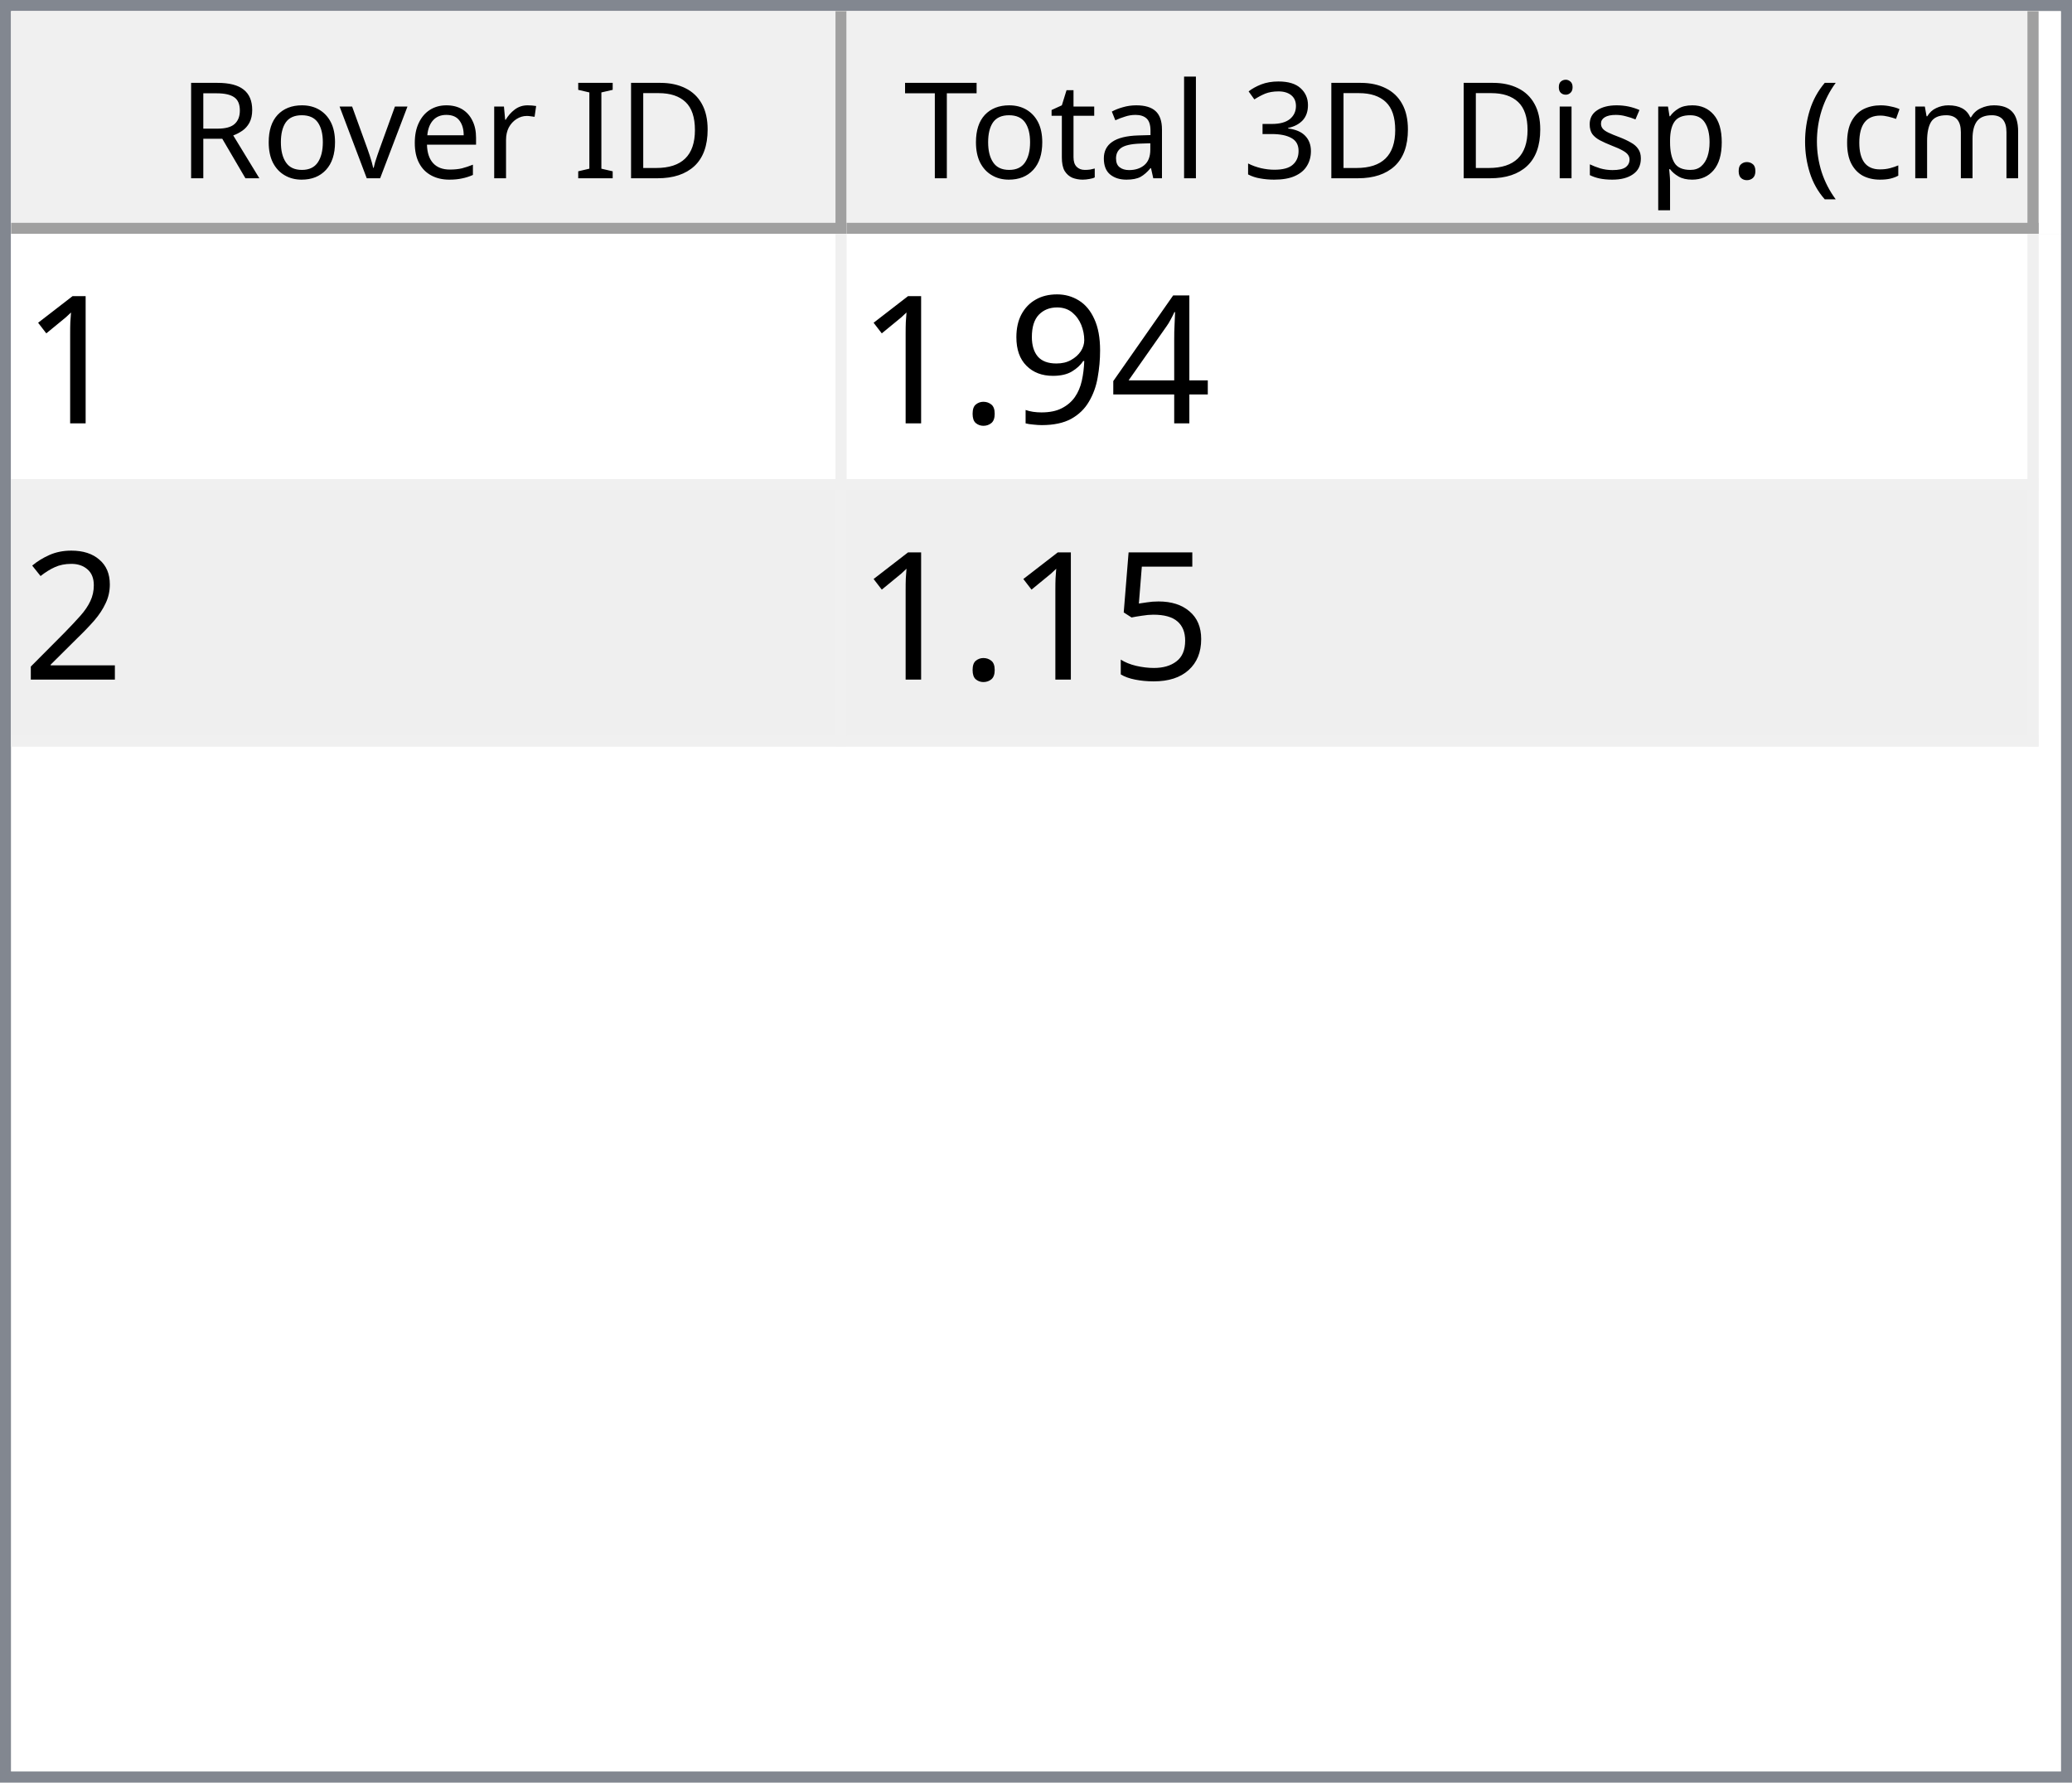
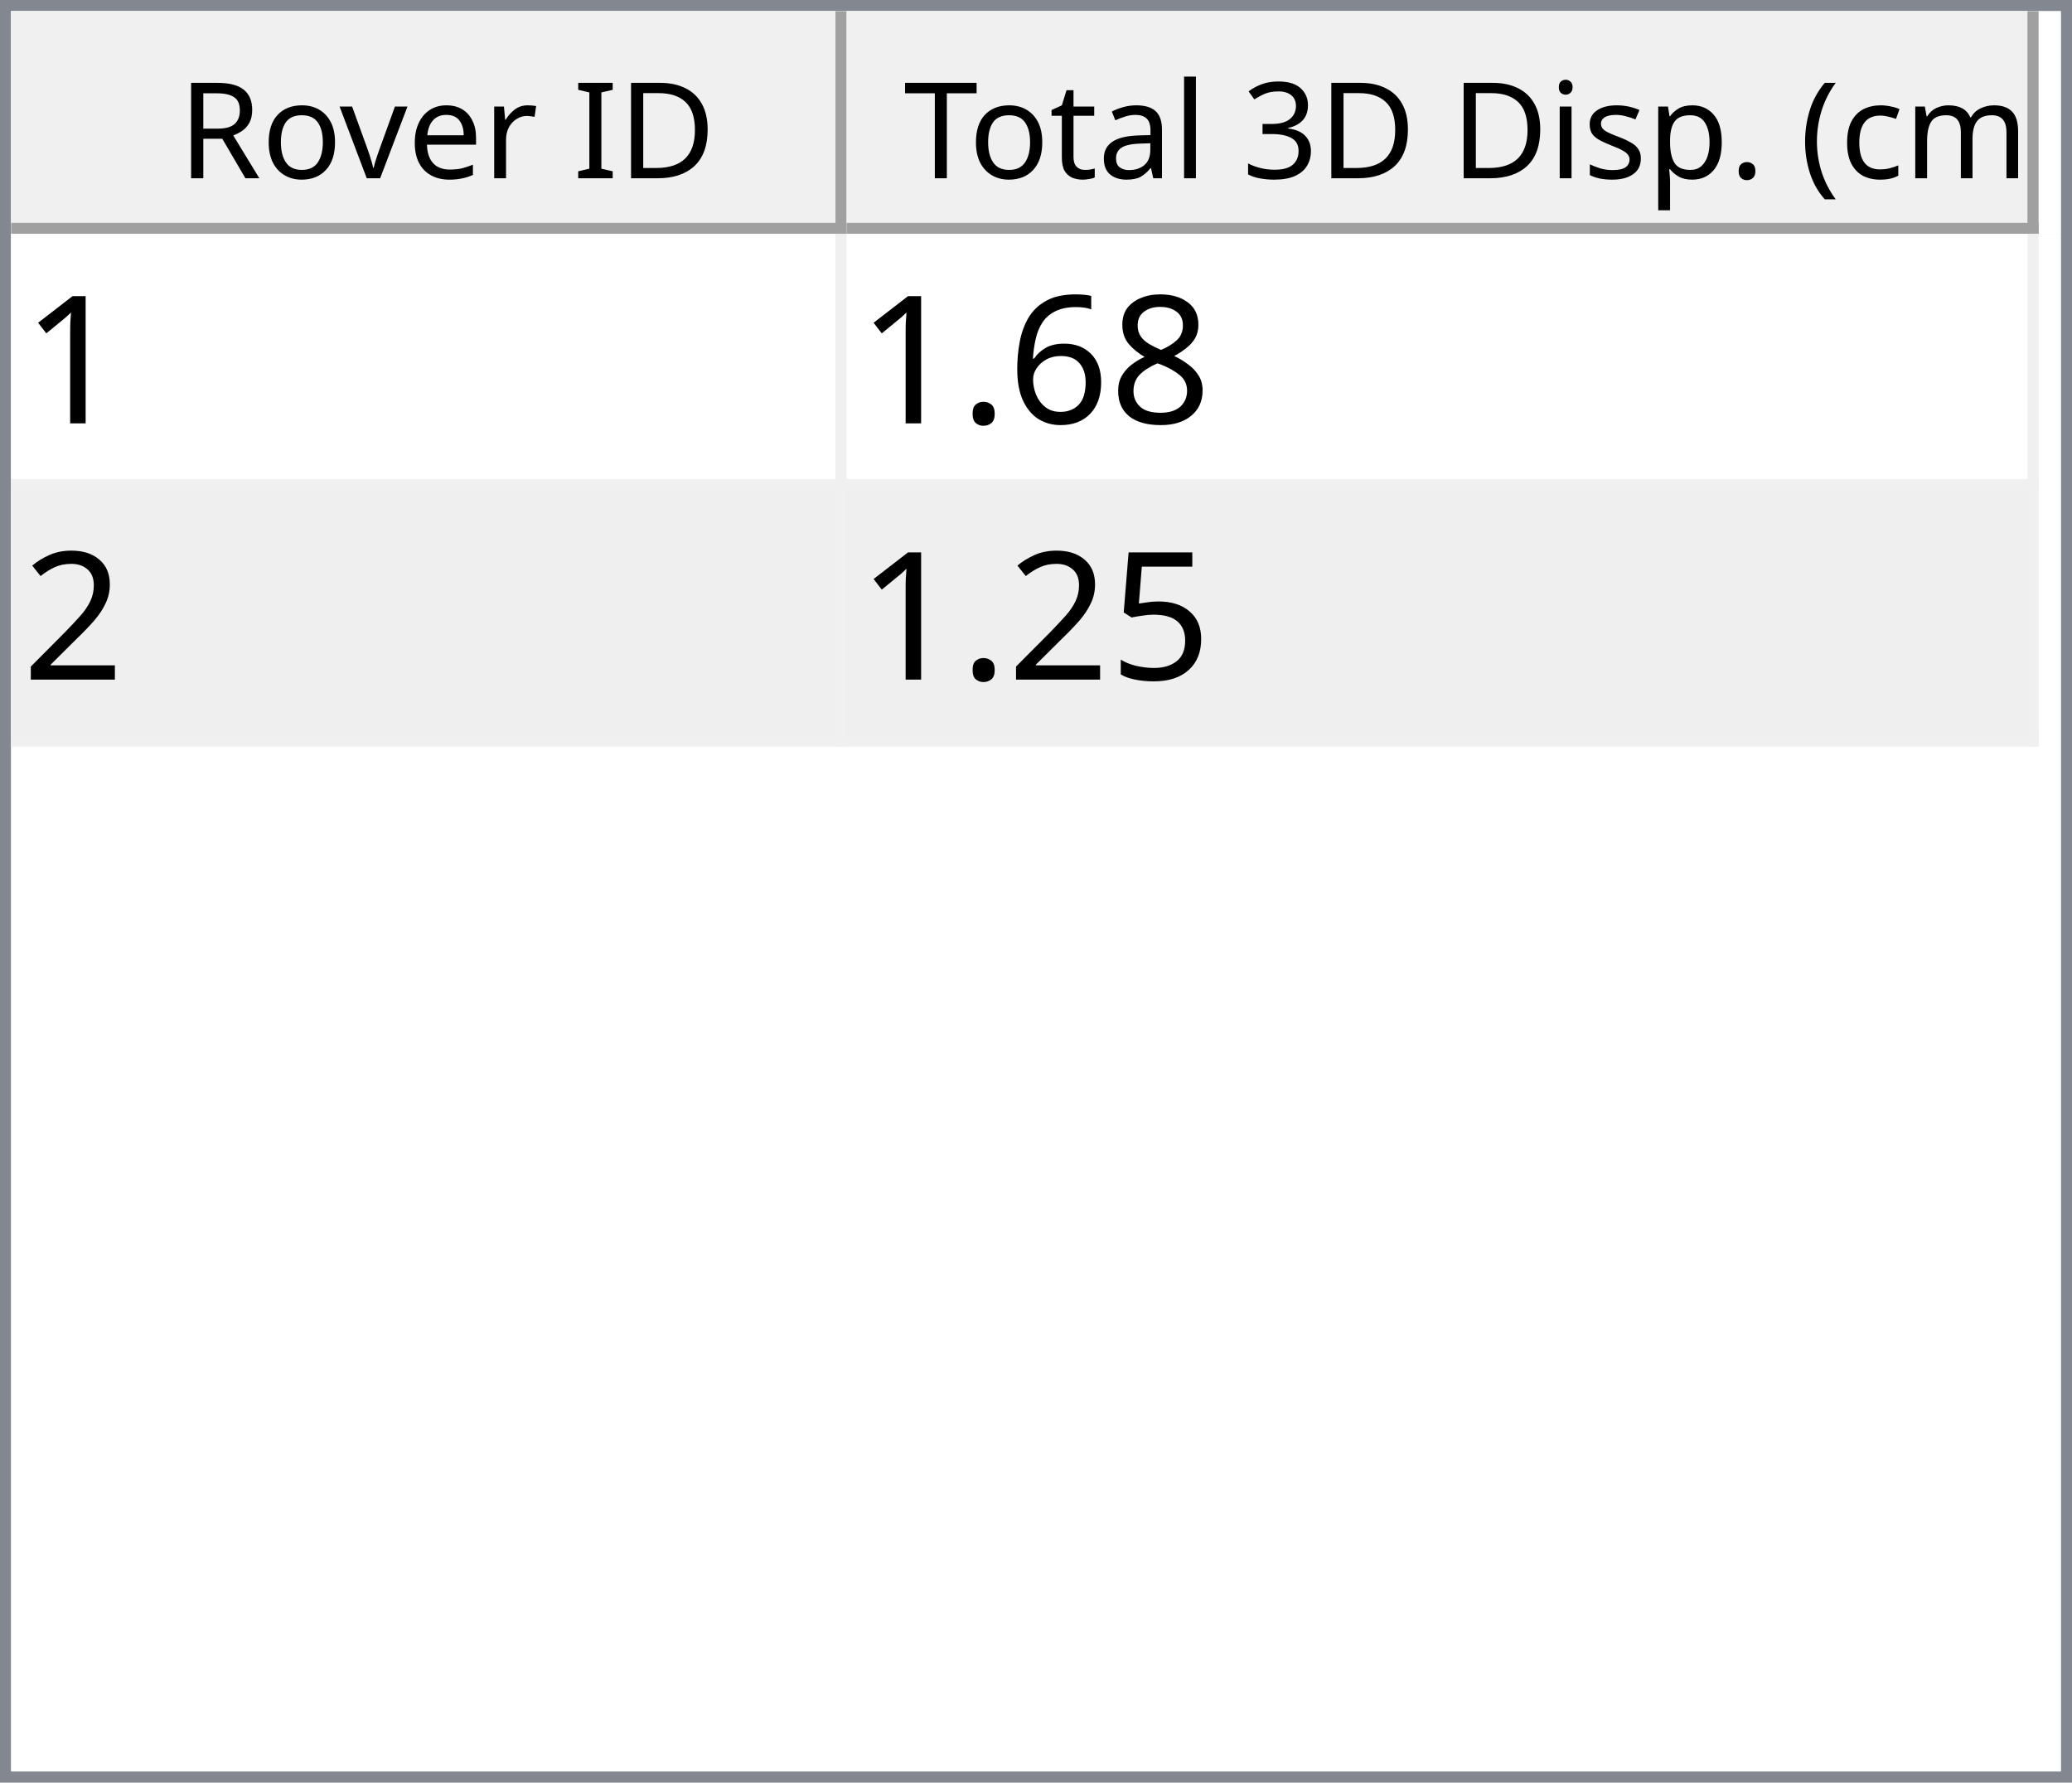
<svg xmlns="http://www.w3.org/2000/svg" style="fill-opacity:1; color-rendering:auto; color-interpolation:auto; text-rendering:auto; stroke:black; stroke-linecap:square; stroke-miterlimit:10; shape-rendering:auto; stroke-opacity:1; fill:black; stroke-dasharray:none; font-weight:normal; stroke-width:1; font-family:'Dialog'; font-style:normal; stroke-linejoin:miter; font-size:12px; stroke-dashoffset:0; image-rendering:auto;" width="186" height="160">
  <defs id="genericDefs" />
  <g>
    <defs id="defs1">
      <clipPath clipPathUnits="userSpaceOnUse" id="clipPath1">
        <path d="M0 0 L186 0 L186 160 L0 160 L0 0 Z" />
      </clipPath>
      <clipPath clipPathUnits="userSpaceOnUse" id="clipPath2">
        <path d="M0 0 L0 160 L186 160 L186 0 Z" />
      </clipPath>
      <clipPath clipPathUnits="userSpaceOnUse" id="clipPath3">
        <path d="M0 0 L0 20 L184 20 L184 0 Z" />
      </clipPath>
      <clipPath clipPathUnits="userSpaceOnUse" id="clipPath4">
        <path d="M0 0 L0 20 L75 20 L75 0 Z" />
      </clipPath>
      <clipPath clipPathUnits="userSpaceOnUse" id="clipPath5">
        <path d="M1 1 L1 19 L74 19 L74 1 Z" />
      </clipPath>
      <clipPath clipPathUnits="userSpaceOnUse" id="clipPath6">
        <path d="M0 0 L0 18 L73 18 L73 0 Z" />
      </clipPath>
      <clipPath clipPathUnits="userSpaceOnUse" id="clipPath7">
        <path d="M-0.5 -0.5 L-0.5 19.5 L74.5 19.5 L74.5 -0.5 Z" />
      </clipPath>
      <clipPath clipPathUnits="userSpaceOnUse" id="clipPath8">
        <path d="M0 0 L0 20 L107 20 L107 0 Z" />
      </clipPath>
      <clipPath clipPathUnits="userSpaceOnUse" id="clipPath9">
        <path d="M1 1 L1 19 L106 19 L106 1 Z" />
      </clipPath>
      <clipPath clipPathUnits="userSpaceOnUse" id="clipPath10">
        <path d="M0 0 L0 18 L105 18 L105 0 Z" />
      </clipPath>
      <clipPath clipPathUnits="userSpaceOnUse" id="clipPath11">
        <path d="M-0.5 -0.5 L-0.5 19.5 L106.5 19.5 L106.5 -0.5 Z" />
      </clipPath>
      <clipPath clipPathUnits="userSpaceOnUse" id="clipPath12">
        <path d="M0 0 L0 138 L184 138 L184 0 Z" />
      </clipPath>
      <clipPath clipPathUnits="userSpaceOnUse" id="clipPath13">
        <path d="M0 0 L0 46 L182 46 L182 0 Z" />
      </clipPath>
      <clipPath clipPathUnits="userSpaceOnUse" id="clipPath14">
        <path d="M-0.5 -0.5 L-0.5 45.5 L181.5 45.5 L181.5 -0.5 Z" />
      </clipPath>
      <clipPath clipPathUnits="userSpaceOnUse" id="clipPath15">
        <path d="M0 0 L0 22 L74 22 L74 0 Z" />
      </clipPath>
      <clipPath clipPathUnits="userSpaceOnUse" id="clipPath16">
        <path d="M0 0 L0 22 L106 22 L106 0 Z" />
      </clipPath>
      <font horiz-adv-x="64.551" id="font1">
        <font-face ascent="107.91" descent="25.098" units-per-em="100" style="font-style:normal; font-family:Segoe UI; font-weight:normal;" />
        <missing-glyph horiz-adv-x="64.551" d="M8.109 0 L8.109 68.266 L56.453 68.266 L56.453 0 L8.109 0 ZM15.328 7.234 L49.219 7.234 L49.219 61.031 L15.328 61.031 L15.328 7.234 Z" />
        <glyph unicode="D" horiz-adv-x="70.117" d="M9.188 0 L9.188 70.016 L28.516 70.016 Q65.531 70.016 65.531 35.891 Q65.531 19.672 55.25 9.836 Q44.969 0 27.734 0 L9.188 0 ZM17.391 62.594 L17.391 7.422 L27.828 7.422 Q41.609 7.422 49.273 14.797 Q56.938 22.172 56.938 35.688 Q56.938 62.594 28.328 62.594 L17.391 62.594 Z" />
        <glyph unicode="I" horiz-adv-x="26.611" d="M17.391 0 L9.188 0 L9.188 70.016 L17.391 70.016 L17.391 0 Z" />
        <glyph unicode=" " horiz-adv-x="27.393" d="" />
        <glyph unicode="r" horiz-adv-x="34.766" d="M34.188 41.891 Q32.078 43.5 28.125 43.5 Q23 43.5 19.555 38.672 Q16.109 33.844 16.109 25.484 L16.109 0 L8.109 0 L8.109 50 L16.109 50 L16.109 39.703 L16.312 39.703 Q18.016 44.969 21.531 47.922 Q25.047 50.875 29.391 50.875 Q32.516 50.875 34.188 50.203 L34.188 41.891 Z" />
        <glyph unicode="e" horiz-adv-x="52.295" d="M48.297 23 L12.984 23 Q13.188 14.656 17.484 10.109 Q21.781 5.562 29.297 5.562 Q37.75 5.562 44.828 11.141 L44.828 3.609 Q38.234 -1.172 27.391 -1.172 Q16.797 -1.172 10.742 5.641 Q4.688 12.453 4.688 24.812 Q4.688 36.469 11.305 43.82 Q17.922 51.172 27.734 51.172 Q37.547 51.172 42.922 44.828 Q48.297 38.484 48.297 27.203 L48.297 23 ZM40.094 29.781 Q40.047 36.719 36.75 40.578 Q33.453 44.438 27.594 44.438 Q21.922 44.438 17.969 40.383 Q14.016 36.328 13.094 29.781 L40.094 29.781 Z" />
        <glyph unicode="v" horiz-adv-x="47.9" d="M47.406 50 L27.484 0 L19.625 0 L0.688 50 L9.469 50 L22.172 13.672 Q23.578 9.672 23.922 6.688 L24.125 6.688 Q24.609 10.453 25.688 13.484 L38.969 50 L47.406 50 Z" />
        <glyph unicode="o" horiz-adv-x="58.594" d="M29 -1.172 Q17.922 -1.172 11.305 5.836 Q4.688 12.844 4.688 24.422 Q4.688 37.016 11.57 44.094 Q18.453 51.172 30.172 51.172 Q41.359 51.172 47.633 44.289 Q53.906 37.406 53.906 25.203 Q53.906 13.234 47.141 6.031 Q40.375 -1.172 29 -1.172 ZM29.594 44.438 Q21.875 44.438 17.383 39.188 Q12.891 33.938 12.891 24.703 Q12.891 15.828 17.43 10.695 Q21.969 5.562 29.594 5.562 Q37.359 5.562 41.531 10.594 Q45.703 15.625 45.703 24.906 Q45.703 34.281 41.531 39.359 Q37.359 44.438 29.594 44.438 Z" />
        <glyph unicode="R" horiz-adv-x="59.814" d="M59.375 0 L49.609 0 L37.891 19.625 Q36.281 22.359 34.766 24.289 Q33.25 26.219 31.664 27.438 Q30.078 28.656 28.25 29.219 Q26.422 29.781 24.125 29.781 L17.391 29.781 L17.391 0 L9.188 0 L9.188 70.016 L30.078 70.016 Q34.672 70.016 38.555 68.867 Q42.438 67.719 45.289 65.375 Q48.141 63.031 49.758 59.547 Q51.375 56.062 51.375 51.375 Q51.375 47.703 50.273 44.656 Q49.172 41.609 47.148 39.211 Q45.125 36.812 42.266 35.133 Q39.406 33.453 35.844 32.516 L35.844 32.328 Q37.594 31.547 38.891 30.547 Q40.188 29.547 41.359 28.18 Q42.531 26.812 43.68 25.078 Q44.828 23.344 46.234 21.047 L59.375 0 ZM17.391 62.594 L17.391 37.203 L28.516 37.203 Q31.594 37.203 34.203 38.133 Q36.812 39.062 38.719 40.797 Q40.625 42.531 41.703 45.047 Q42.781 47.562 42.781 50.688 Q42.781 56.297 39.141 59.445 Q35.5 62.594 28.609 62.594 L17.391 62.594 Z" />
        <glyph unicode=")" horiz-adv-x="30.176" d="M8.297 -15.922 L1.172 -15.922 Q16.406 2.344 16.406 26.812 Q16.406 51.469 1.078 70.016 L8.297 70.016 Q23.531 52.156 23.531 26.703 Q23.531 1.375 8.297 -15.922 Z" />
        <glyph unicode="m" horiz-adv-x="86.133" d="M79.109 0 L71.094 0 L71.094 28.719 Q71.094 37.016 68.531 40.727 Q65.969 44.438 59.906 44.438 Q54.781 44.438 51.195 39.75 Q47.609 35.062 47.609 28.516 L47.609 0 L39.594 0 L39.594 29.688 Q39.594 44.438 28.219 44.438 Q22.953 44.438 19.531 40.016 Q16.109 35.594 16.109 28.516 L16.109 0 L8.109 0 L8.109 50 L16.109 50 L16.109 42.094 L16.312 42.094 Q21.625 51.172 31.844 51.172 Q36.969 51.172 40.773 48.312 Q44.578 45.453 46 40.828 Q51.562 51.172 62.594 51.172 Q79.109 51.172 79.109 30.812 L79.109 0 Z" />
        <glyph unicode="c" horiz-adv-x="46.191" d="M42.188 2.297 Q36.422 -1.172 28.516 -1.172 Q17.828 -1.172 11.258 5.789 Q4.688 12.75 4.688 23.828 Q4.688 36.188 11.766 43.68 Q18.844 51.172 30.672 51.172 Q37.25 51.172 42.281 48.734 L42.281 40.531 Q36.719 44.438 30.375 44.438 Q22.703 44.438 17.797 38.945 Q12.891 33.453 12.891 24.516 Q12.891 15.719 17.508 10.641 Q22.125 5.562 29.891 5.562 Q36.422 5.562 42.188 9.906 L42.188 2.297 Z" />
        <glyph unicode="(" horiz-adv-x="30.176" d="M29.109 -15.922 L21.969 -15.922 Q6.844 1.375 6.844 26.703 Q6.844 52.156 21.969 70.016 L29.203 70.016 Q13.875 51.469 13.875 26.812 Q13.875 2.344 29.109 -15.922 Z" />
        <glyph unicode="." horiz-adv-x="21.68" d="M10.891 -1.078 Q8.641 -1.078 7.055 0.539 Q5.469 2.156 5.469 4.391 Q5.469 6.641 7.055 8.273 Q8.641 9.906 10.891 9.906 Q13.188 9.906 14.797 8.273 Q16.406 6.641 16.406 4.391 Q16.406 2.156 14.797 0.539 Q13.188 -1.078 10.891 -1.078 Z" />
        <glyph unicode="p" horiz-adv-x="58.789" d="M16.312 7.234 L16.109 7.234 L16.109 -23 L8.109 -23 L8.109 50 L16.109 50 L16.109 41.219 L16.312 41.219 Q22.219 51.172 33.594 51.172 Q43.266 51.172 48.688 44.461 Q54.109 37.75 54.109 26.469 Q54.109 13.922 48 6.375 Q41.891 -1.172 31.297 -1.172 Q21.578 -1.172 16.312 7.234 ZM16.109 27.391 L16.109 20.406 Q16.109 14.203 20.141 9.883 Q24.172 5.562 30.375 5.562 Q37.641 5.562 41.773 11.133 Q45.906 16.703 45.906 26.609 Q45.906 34.969 42.047 39.703 Q38.188 44.438 31.594 44.438 Q24.609 44.438 20.359 39.578 Q16.109 34.719 16.109 27.391 Z" />
        <glyph unicode="s" horiz-adv-x="42.432" d="M5.078 1.812 L5.078 10.406 Q11.625 5.562 19.484 5.562 Q30.031 5.562 30.031 12.594 Q30.031 14.594 29.125 15.992 Q28.219 17.391 26.68 18.461 Q25.141 19.531 23.07 20.383 Q21 21.234 18.609 22.172 Q15.281 23.484 12.766 24.828 Q10.25 26.172 8.57 27.859 Q6.891 29.547 6.031 31.695 Q5.172 33.844 5.172 36.719 Q5.172 40.234 6.789 42.945 Q8.406 45.656 11.086 47.484 Q13.766 49.312 17.211 50.242 Q20.656 51.172 24.312 51.172 Q30.812 51.172 35.938 48.922 L35.938 40.828 Q30.422 44.438 23.25 44.438 Q21 44.438 19.195 43.922 Q17.391 43.406 16.094 42.477 Q14.797 41.547 14.086 40.258 Q13.375 38.969 13.375 37.406 Q13.375 35.453 14.086 34.133 Q14.797 32.812 16.164 31.789 Q17.531 30.766 19.484 29.938 Q21.438 29.109 23.922 28.125 Q27.25 26.859 29.883 25.516 Q32.516 24.172 34.375 22.484 Q36.234 20.797 37.234 18.602 Q38.234 16.406 38.234 13.375 Q38.234 9.672 36.602 6.938 Q34.969 4.203 32.234 2.398 Q29.5 0.594 25.93 -0.289 Q22.359 -1.172 18.453 -1.172 Q10.75 -1.172 5.078 1.812 Z" />
        <glyph unicode="i" horiz-adv-x="24.219" d="M12.203 62.703 Q10.062 62.703 8.547 64.164 Q7.031 65.625 7.031 67.875 Q7.031 70.125 8.547 71.609 Q10.062 73.094 12.203 73.094 Q14.406 73.094 15.945 71.609 Q17.484 70.125 17.484 67.875 Q17.484 65.719 15.945 64.211 Q14.406 62.703 12.203 62.703 ZM16.109 0 L8.109 0 L8.109 50 L16.109 50 L16.109 0 Z" />
        <glyph unicode="3" horiz-adv-x="53.906" d="M46.531 19.828 Q46.531 15.094 44.75 11.211 Q42.969 7.328 39.719 4.57 Q36.469 1.812 31.93 0.297 Q27.391 -1.219 21.922 -1.219 Q11.922 -1.219 6 2.594 L6 11.188 Q13.094 5.609 22.219 5.609 Q25.875 5.609 28.828 6.539 Q31.781 7.469 33.906 9.227 Q36.031 10.984 37.18 13.477 Q38.328 15.969 38.328 19.094 Q38.328 32.812 18.797 32.812 L12.984 32.812 L12.984 39.594 L18.5 39.594 Q35.797 39.594 35.797 52.484 Q35.797 64.406 22.609 64.406 Q15.188 64.406 8.688 59.422 L8.688 67.188 Q15.375 71.188 24.609 71.188 Q29 71.188 32.57 69.969 Q36.141 68.75 38.68 66.555 Q41.219 64.359 42.609 61.281 Q44 58.203 44 54.5 Q44 40.672 30.031 36.719 L30.031 36.531 Q33.594 36.141 36.625 34.797 Q39.656 33.453 41.852 31.305 Q44.047 29.156 45.289 26.25 Q46.531 23.344 46.531 19.828 Z" />
        <glyph unicode="l" horiz-adv-x="24.219" d="M16.109 0 L8.109 0 L8.109 74.031 L16.109 74.031 L16.109 0 Z" />
        <glyph unicode="a" horiz-adv-x="50.879" d="M43.891 0 L35.891 0 L35.891 7.812 L35.688 7.812 Q30.469 -1.172 20.312 -1.172 Q12.844 -1.172 8.617 2.781 Q4.391 6.734 4.391 13.281 Q4.391 27.297 20.906 29.594 L35.891 31.688 Q35.891 44.438 25.594 44.438 Q16.547 44.438 9.281 38.281 L9.281 46.484 Q16.656 51.172 26.266 51.172 Q43.891 51.172 43.891 32.516 L43.891 0 ZM35.891 25.297 L23.828 23.641 Q18.266 22.859 15.43 20.875 Q12.594 18.891 12.594 13.875 Q12.594 10.203 15.211 7.883 Q17.828 5.562 22.172 5.562 Q28.125 5.562 32.008 9.742 Q35.891 13.922 35.891 20.312 L35.891 25.297 Z" />
        <glyph unicode="t" horiz-adv-x="33.887" d="M31.297 0.484 Q28.469 -1.078 23.828 -1.078 Q10.688 -1.078 10.688 13.578 L10.688 43.172 L2.094 43.172 L2.094 50 L10.688 50 L10.688 62.203 L18.703 64.797 L18.703 50 L31.297 50 L31.297 43.172 L18.703 43.172 L18.703 14.984 Q18.703 9.969 20.414 7.82 Q22.125 5.672 26.078 5.672 Q29.109 5.672 31.297 7.328 L31.297 0.484 Z" />
        <glyph unicode="T" horiz-adv-x="52.393" d="M50.594 62.594 L30.375 62.594 L30.375 0 L22.172 0 L22.172 62.594 L2 62.594 L2 70.016 L50.594 70.016 L50.594 62.594 Z" />
      </font>
      <font horiz-adv-x="75.0" id="font2">
        <font-face ascent="100.537" descent="21.973" units-per-em="100" style="font-style:normal; font-family:sans-serif; font-weight:normal;" />
        <missing-glyph horiz-adv-x="75.0" d="M12.5 0 L12.5 62.5 L62.5 62.5 L62.5 0 L12.5 0 ZM14.062 1.562 L60.938 1.562 L60.938 60.938 L14.062 60.938 L14.062 1.562 Z" />
        <glyph unicode="1" horiz-adv-x="55.615" d="M37.25 0 L28.469 0 L28.469 56 Q25.297 52.984 20.141 49.953 Q14.984 46.922 10.891 45.406 L10.891 53.906 Q18.266 57.375 23.781 62.305 Q29.297 67.234 31.594 71.875 L37.25 71.875 L37.25 0 Z" />
-         <glyph unicode="4" horiz-adv-x="55.615" d="M32.328 0 L32.328 17.141 L1.266 17.141 L1.266 25.203 L33.938 71.578 L41.109 71.578 L41.109 25.203 L50.781 25.203 L50.781 17.141 L41.109 17.141 L41.109 0 L32.328 0 ZM32.328 25.203 L32.328 57.469 L9.906 25.203 L32.328 25.203 Z" />
-         <glyph unicode="9" horiz-adv-x="55.615" d="M5.469 16.547 L13.922 17.328 Q14.984 11.375 18.016 8.688 Q21.047 6 25.781 6 Q29.828 6 32.883 7.859 Q35.938 9.719 37.891 12.82 Q39.844 15.922 41.164 21.195 Q42.484 26.469 42.484 31.938 Q42.484 32.516 42.438 33.688 Q39.797 29.5 35.234 26.883 Q30.672 24.266 25.344 24.266 Q16.453 24.266 10.305 30.711 Q4.156 37.156 4.156 47.703 Q4.156 58.594 10.578 65.234 Q17 71.875 26.656 71.875 Q33.641 71.875 39.43 68.117 Q45.219 64.359 48.219 57.398 Q51.219 50.438 51.219 37.25 Q51.219 23.531 48.242 15.406 Q45.266 7.281 39.383 3.031 Q33.5 -1.219 25.594 -1.219 Q17.188 -1.219 11.867 3.445 Q6.547 8.109 5.469 16.547 ZM41.453 48.141 Q41.453 55.719 37.43 60.156 Q33.406 64.594 27.734 64.594 Q21.875 64.594 17.531 59.812 Q13.188 55.031 13.188 47.406 Q13.188 40.578 17.312 36.305 Q21.438 32.031 27.484 32.031 Q33.594 32.031 37.523 36.305 Q41.453 40.578 41.453 48.141 Z" />
+         <glyph unicode="8" horiz-adv-x="55.615" d="M17.672 38.812 Q12.203 40.828 9.57 44.539 Q6.938 48.25 6.938 53.422 Q6.938 61.234 12.555 66.555 Q18.172 71.875 27.484 71.875 Q36.859 71.875 42.578 66.43 Q48.297 60.984 48.297 53.172 Q48.297 48.188 45.68 44.508 Q43.062 40.828 37.75 38.812 Q44.344 36.672 47.781 31.883 Q51.219 27.094 51.219 20.453 Q51.219 11.281 44.727 5.031 Q38.234 -1.219 27.641 -1.219 Q17.047 -1.219 10.547 5.055 Q4.047 11.328 4.047 20.703 Q4.047 27.688 7.594 32.398 Q11.141 37.109 17.672 38.812 ZM15.922 53.719 Q15.922 48.641 19.195 45.414 Q22.469 42.188 27.688 42.188 Q32.766 42.188 36.016 45.383 Q39.266 48.578 39.266 53.219 Q39.266 58.062 35.914 61.359 Q32.562 64.656 27.594 64.656 Q22.562 64.656 19.242 61.43 Q15.922 58.203 15.922 53.719 ZM13.094 20.656 Q13.094 16.891 14.875 13.375 Q16.656 9.859 20.172 7.93 Q23.688 6 27.734 6 Q34.031 6 38.133 10.055 Q42.234 14.109 42.234 20.359 Q42.234 26.703 38.016 30.859 Q33.797 35.016 27.438 35.016 Q21.234 35.016 17.164 30.914 Q13.094 26.812 13.094 20.656 Z" />
+         <glyph unicode="6" horiz-adv-x="55.615" d="M49.75 54.047 L41.016 53.375 Q39.844 58.547 37.703 60.891 Q34.125 64.656 28.906 64.656 Q24.703 64.656 21.531 62.312 Q17.391 59.281 14.992 53.469 Q12.594 47.656 12.5 36.922 Q15.672 41.75 20.266 44.094 Q24.859 46.438 29.891 46.438 Q38.672 46.438 44.852 39.969 Q51.031 33.5 51.031 23.25 Q51.031 16.5 48.125 10.719 Q45.219 4.938 40.141 1.859 Q35.062 -1.219 28.609 -1.219 Q17.625 -1.219 10.695 6.859 Q3.766 14.938 3.766 33.5 Q3.766 54.25 11.422 63.672 Q18.109 71.875 29.438 71.875 Q37.891 71.875 43.289 67.141 Q48.688 62.406 49.75 54.047 ZM13.875 23.188 Q13.875 18.656 15.797 14.508 Q17.719 10.359 21.188 8.18 Q24.656 6 28.469 6 Q34.031 6 38.039 10.492 Q42.047 14.984 42.047 22.703 Q42.047 30.125 38.086 34.398 Q34.125 38.672 28.125 38.672 Q22.172 38.672 18.023 34.398 Q13.875 30.125 13.875 23.188 Z" />
        <glyph unicode="." horiz-adv-x="27.783" d="M9.078 0 L9.078 10.016 L19.094 10.016 L19.094 0 L9.078 0 Z" />
        <glyph unicode="2" horiz-adv-x="55.615" d="M50.344 8.453 L50.344 0 L3.031 0 Q2.938 3.172 4.047 6.109 Q5.859 10.938 9.836 15.625 Q13.812 20.312 21.344 26.469 Q33.016 36.031 37.117 41.625 Q41.219 47.219 41.219 52.203 Q41.219 57.422 37.477 61.008 Q33.734 64.594 27.734 64.594 Q21.391 64.594 17.578 60.789 Q13.766 56.984 13.719 50.25 L4.688 51.172 Q5.609 61.281 11.664 66.578 Q17.719 71.875 27.938 71.875 Q38.234 71.875 44.242 66.164 Q50.25 60.453 50.25 52 Q50.25 47.703 48.492 43.555 Q46.734 39.406 42.656 34.812 Q38.578 30.219 29.109 22.219 Q21.188 15.578 18.945 13.211 Q16.703 10.844 15.234 8.453 L50.344 8.453 Z" />
        <glyph unicode="5" horiz-adv-x="55.615" d="M4.156 18.75 L13.375 19.531 Q14.406 12.797 18.141 9.398 Q21.875 6 27.156 6 Q33.5 6 37.891 10.789 Q42.281 15.578 42.281 23.484 Q42.281 31 38.062 35.352 Q33.844 39.703 27 39.703 Q22.75 39.703 19.336 37.773 Q15.922 35.844 13.969 32.766 L5.719 33.844 L12.641 70.609 L48.25 70.609 L48.25 62.203 L19.672 62.203 L15.828 42.969 Q22.266 47.469 29.344 47.469 Q38.719 47.469 45.164 40.969 Q51.609 34.469 51.609 24.266 Q51.609 14.547 45.953 7.469 Q39.062 -1.219 27.156 -1.219 Q17.391 -1.219 11.211 4.25 Q5.031 9.719 4.156 18.75 Z" />
      </font>
    </defs>
    <g style="fill:white; stroke:white;">
      <rect x="0" y="0" width="186" style="clip-path:url(#clipPath1); stroke:none;" height="160" />
    </g>
    <g style="fill:white; text-rendering:optimizeSpeed; color-rendering:optimizeSpeed; image-rendering:optimizeSpeed; shape-rendering:crispEdges; stroke:white; color-interpolation:sRGB;">
      <rect x="0" width="186" height="160" y="0" style="stroke:none;" />
      <path style="stroke:none;" d="M0 160 L186 160 L186 0 L0 0 Z" />
    </g>
    <g style="fill:rgb(240,240,240); font-family:'Segoe UI'; stroke:rgb(240,240,240);">
      <rect x="0" y="0" width="186" style="clip-path:url(#clipPath2); stroke:none;" height="160" />
    </g>
    <g style="fill:rgb(130,135,144); font-family:'Segoe UI'; stroke:rgb(130,135,144);">
      <path d="M0 0 L186 0 L186 160 L0 160 L0 0 ZM1 1 L185 1 L185 159 L1 159 L1 1 Z" style="fill-rule:evenodd; clip-path:url(#clipPath2); stroke:none;" />
    </g>
    <g style="fill:white; font-family:'Segoe UI'; stroke:white;" transform="translate(1,1)">
      <rect x="0" y="0" width="184" style="clip-path:url(#clipPath3); stroke:none;" height="20" />
    </g>
    <g style="fill:rgb(240,240,240); font-family:'Segoe UI'; stroke:rgb(240,240,240);" transform="translate(1,1)">
      <rect x="0" y="0" width="75" style="clip-path:url(#clipPath4); stroke:none;" height="20" />
    </g>
    <g style="font-family:'Segoe UI';" transform="translate(2,2)">
      <text x="14" xml:space="preserve" y="14" style="clip-path:url(#clipPath6); stroke:none;">Rover ID</text>
    </g>
    <g style="fill:rgb(160,160,160); font-family:'Segoe UI'; stroke:rgb(160,160,160); stroke-linejoin:bevel;" transform="translate(1.5,1.5)">
      <line x1="74" x2="74" y1="0" style="fill:none; clip-path:url(#clipPath7);" y2="19" />
    </g>
    <g style="fill:rgb(160,160,160); font-family:'Segoe UI'; stroke:rgb(160,160,160); stroke-linejoin:bevel;" transform="matrix(1,0,0,1,1,1) translate(0.5,0.5)">
      <line x1="0" x2="74" y1="19" style="fill:none; clip-path:url(#clipPath7);" y2="19" />
    </g>
    <g style="fill:rgb(240,240,240); font-family:'Segoe UI'; stroke:rgb(240,240,240);" transform="translate(76,1)">
      <rect x="0" y="0" width="107" style="clip-path:url(#clipPath8); stroke:none;" height="20" />
    </g>
    <g style="font-family:'Segoe UI';" transform="translate(77,2)">
      <text x="1" xml:space="preserve" y="14" style="clip-path:url(#clipPath10); stroke:none;"> Total 3D Disp. (cm)</text>
    </g>
    <g style="fill:rgb(160,160,160); font-family:'Segoe UI'; stroke:rgb(160,160,160); stroke-linejoin:bevel;" transform="translate(76.5,1.5)">
      <line x1="106" x2="106" y1="0" style="fill:none; clip-path:url(#clipPath11);" y2="19" />
    </g>
    <g style="fill:rgb(160,160,160); font-family:'Segoe UI'; stroke:rgb(160,160,160); stroke-linejoin:bevel;" transform="matrix(1,0,0,1,76,1) translate(0.5,0.5)">
      <line x1="0" x2="106" y1="19" style="fill:none; clip-path:url(#clipPath11);" y2="19" />
    </g>
    <g style="fill:white; font-family:'Segoe UI'; stroke:white;" transform="translate(1,21)">
      <rect x="0" y="0" width="184" style="clip-path:url(#clipPath12); stroke:none;" height="138" />
    </g>
    <g style="fill:rgb(240,240,240); font-size:16px; font-family:sans-serif; stroke:rgb(240,240,240);" transform="translate(1,21)">
      <rect x="0" y="0" width="182" style="clip-path:url(#clipPath13); stroke:none;" height="46" />
      <line transform="translate(0.5,0.5)" x1="0" x2="181" y1="22" style="clip-path:url(#clipPath14); fill:none; stroke-linejoin:bevel;" y2="22" />
    </g>
    <g transform="matrix(1,0,0,1,1,21) translate(0.5,0.5)" style="fill:rgb(240,240,240); font-size:16px; font-family:sans-serif; stroke:rgb(240,240,240); stroke-linejoin:bevel;">
      <line x1="0" x2="181" y1="45" style="fill:none; clip-path:url(#clipPath14);" y2="45" />
    </g>
    <g transform="matrix(1,0,0,1,1,21) translate(0.5,0.5)" style="fill:rgb(240,240,240); font-size:16px; font-family:sans-serif; stroke:rgb(240,240,240); stroke-linejoin:bevel;">
      <line x1="74" x2="74" y1="0" style="fill:none; clip-path:url(#clipPath14);" y2="45" />
    </g>
    <g transform="matrix(1,0,0,1,1,21) translate(0.5,0.5)" style="fill:rgb(240,240,240); font-size:16px; font-family:sans-serif; stroke:rgb(240,240,240); stroke-linejoin:bevel;">
      <line x1="181" x2="181" y1="0" style="fill:none; clip-path:url(#clipPath14);" y2="45" />
    </g>
    <g style="fill:white; font-size:16px; font-family:sans-serif; stroke:white;" transform="matrix(1,0,0,1,1,21)">
      <rect x="0" y="0" width="74" style="clip-path:url(#clipPath15); stroke:none;" height="22" />
      <text x="1" y="17" style="fill:black; clip-path:url(#clipPath15); stroke:none;" xml:space="preserve">1</text>
    </g>
    <g style="fill:white; font-size:16px; font-family:sans-serif; stroke:white;" transform="matrix(1,0,0,1,1,21) translate(75,0)">
      <rect x="0" y="0" width="106" style="clip-path:url(#clipPath16); stroke:none;" height="22" />
-       <text x="1" y="17" style="fill:black; clip-path:url(#clipPath16); stroke:none;" xml:space="preserve">1.94</text>
+       <text x="1" y="17" style="fill:black; clip-path:url(#clipPath16); stroke:none;" xml:space="preserve">1.68</text>
    </g>
    <g style="fill:rgb(239,239,239); font-size:16px; font-family:sans-serif; stroke:rgb(239,239,239);" transform="matrix(1,0,0,1,1,21) translate(0,23)">
      <rect x="0" y="0" width="74" style="clip-path:url(#clipPath15); stroke:none;" height="22" />
      <text x="1" y="17" style="fill:black; clip-path:url(#clipPath15); stroke:none;" xml:space="preserve">2</text>
    </g>
    <g style="fill:rgb(239,239,239); font-size:16px; font-family:sans-serif; stroke:rgb(239,239,239);" transform="matrix(1,0,0,1,1,21) translate(75,23)">
      <rect x="0" y="0" width="106" style="clip-path:url(#clipPath16); stroke:none;" height="22" />
-       <text x="1" y="17" style="fill:black; clip-path:url(#clipPath16); stroke:none;" xml:space="preserve">1.15</text>
+       <text x="1" y="17" style="fill:black; clip-path:url(#clipPath16); stroke:none;" xml:space="preserve">1.25</text>
    </g>
  </g>
</svg>
